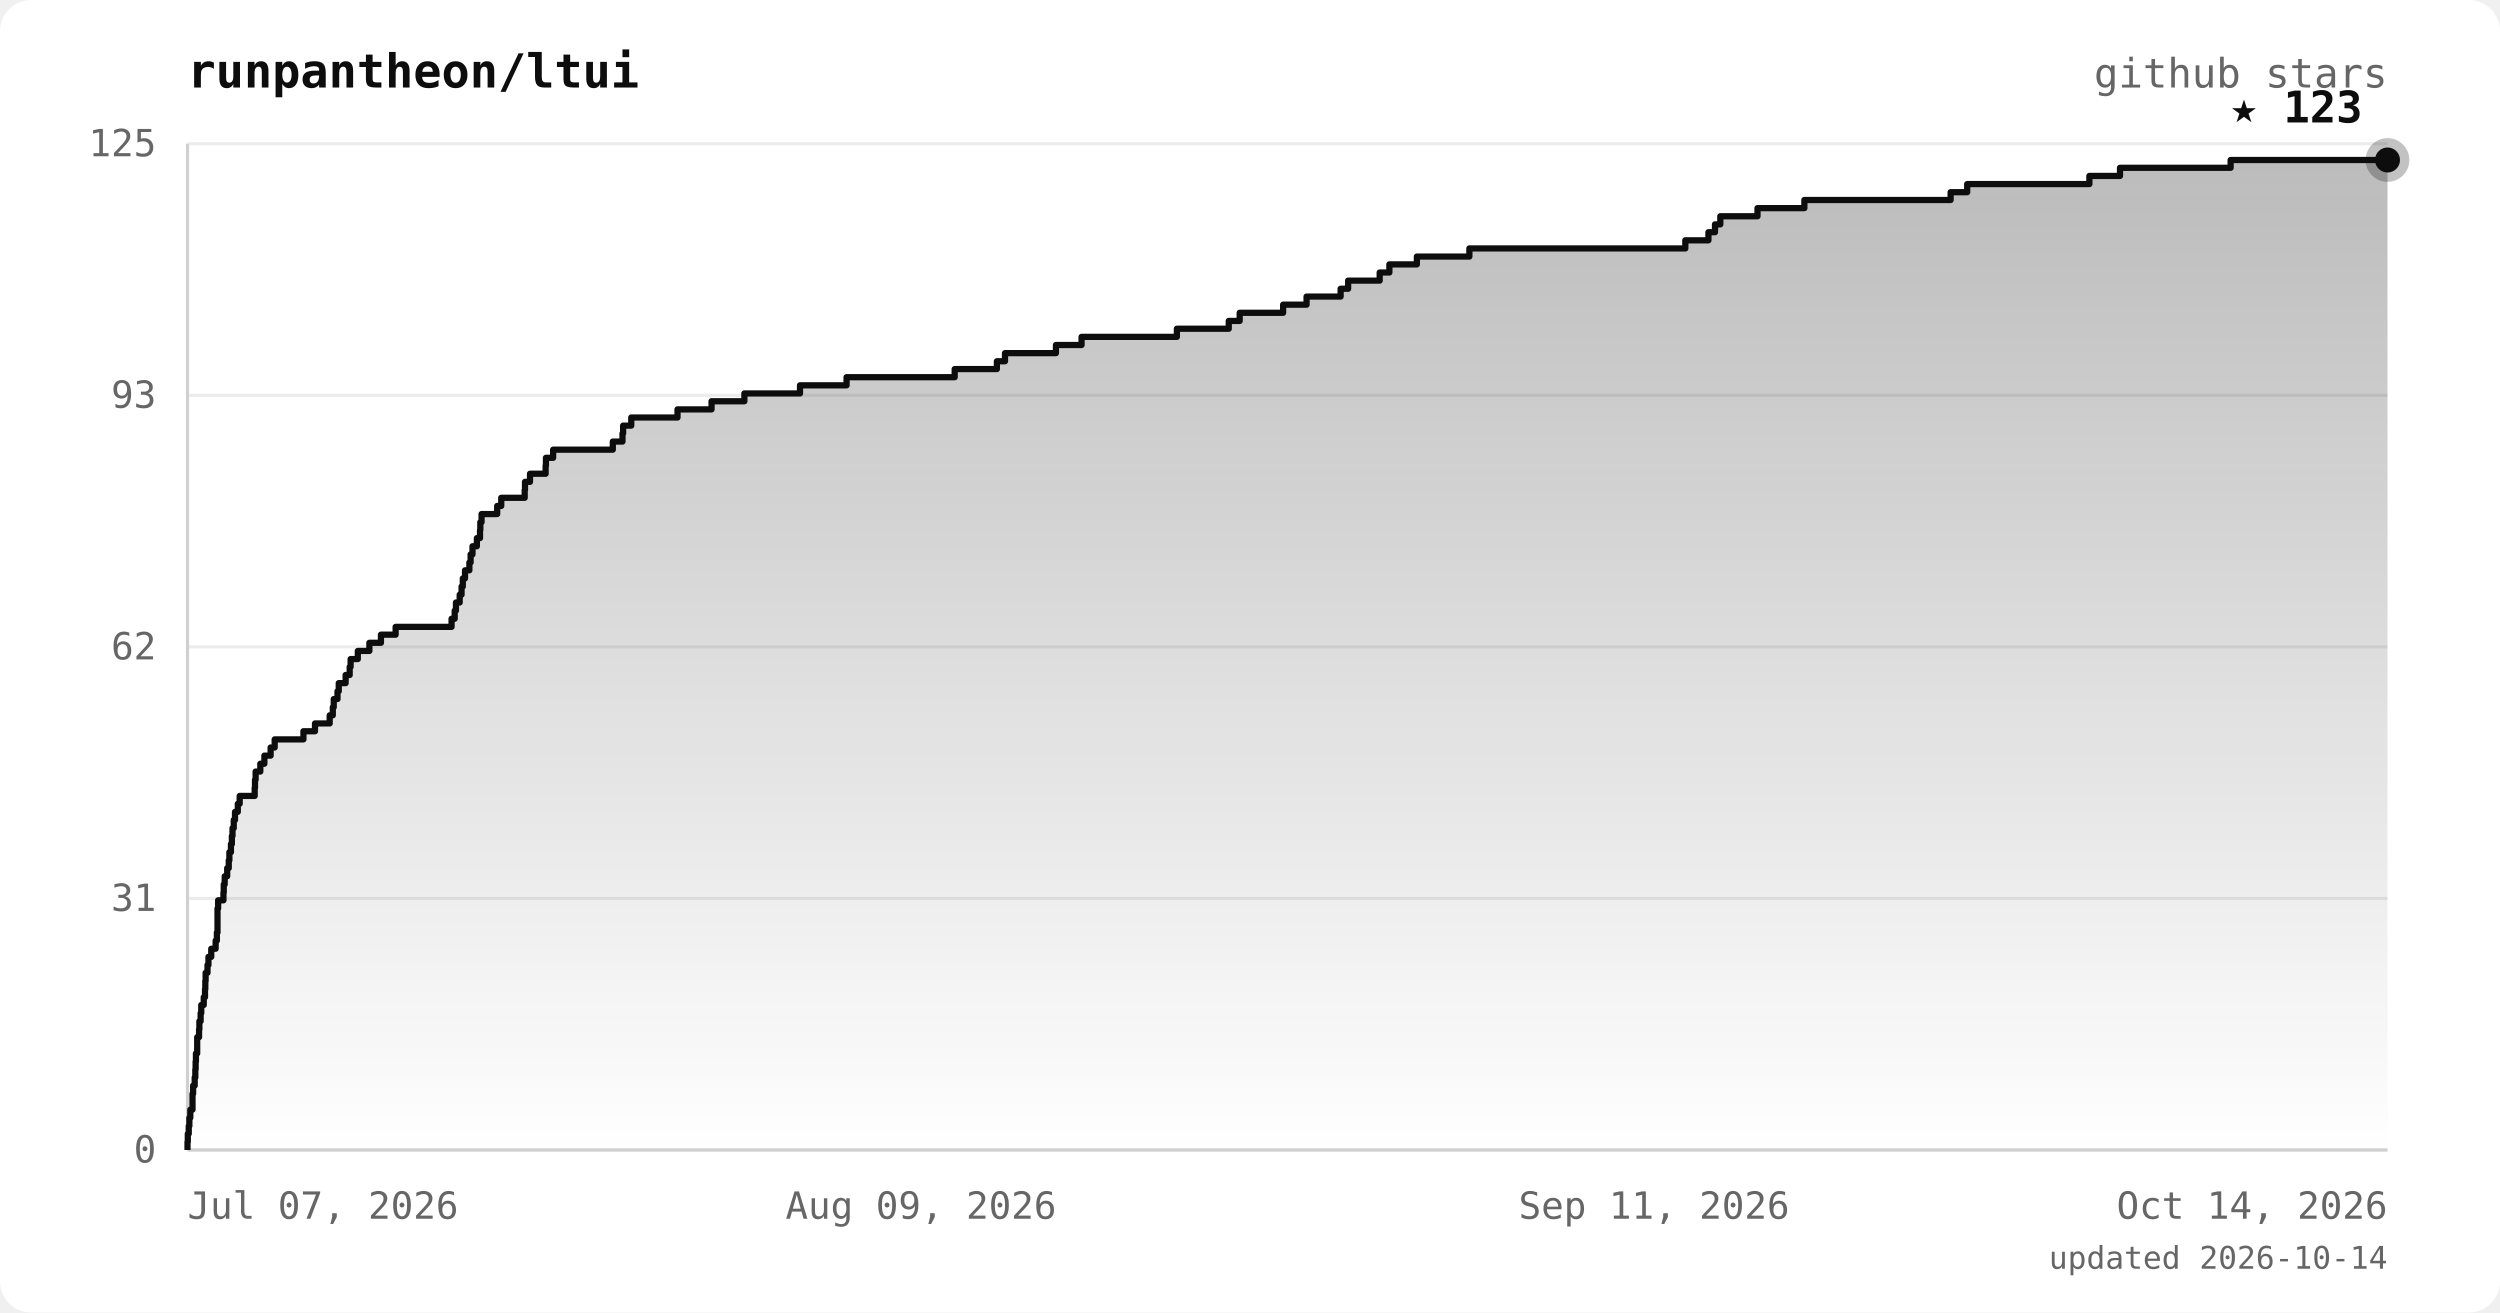
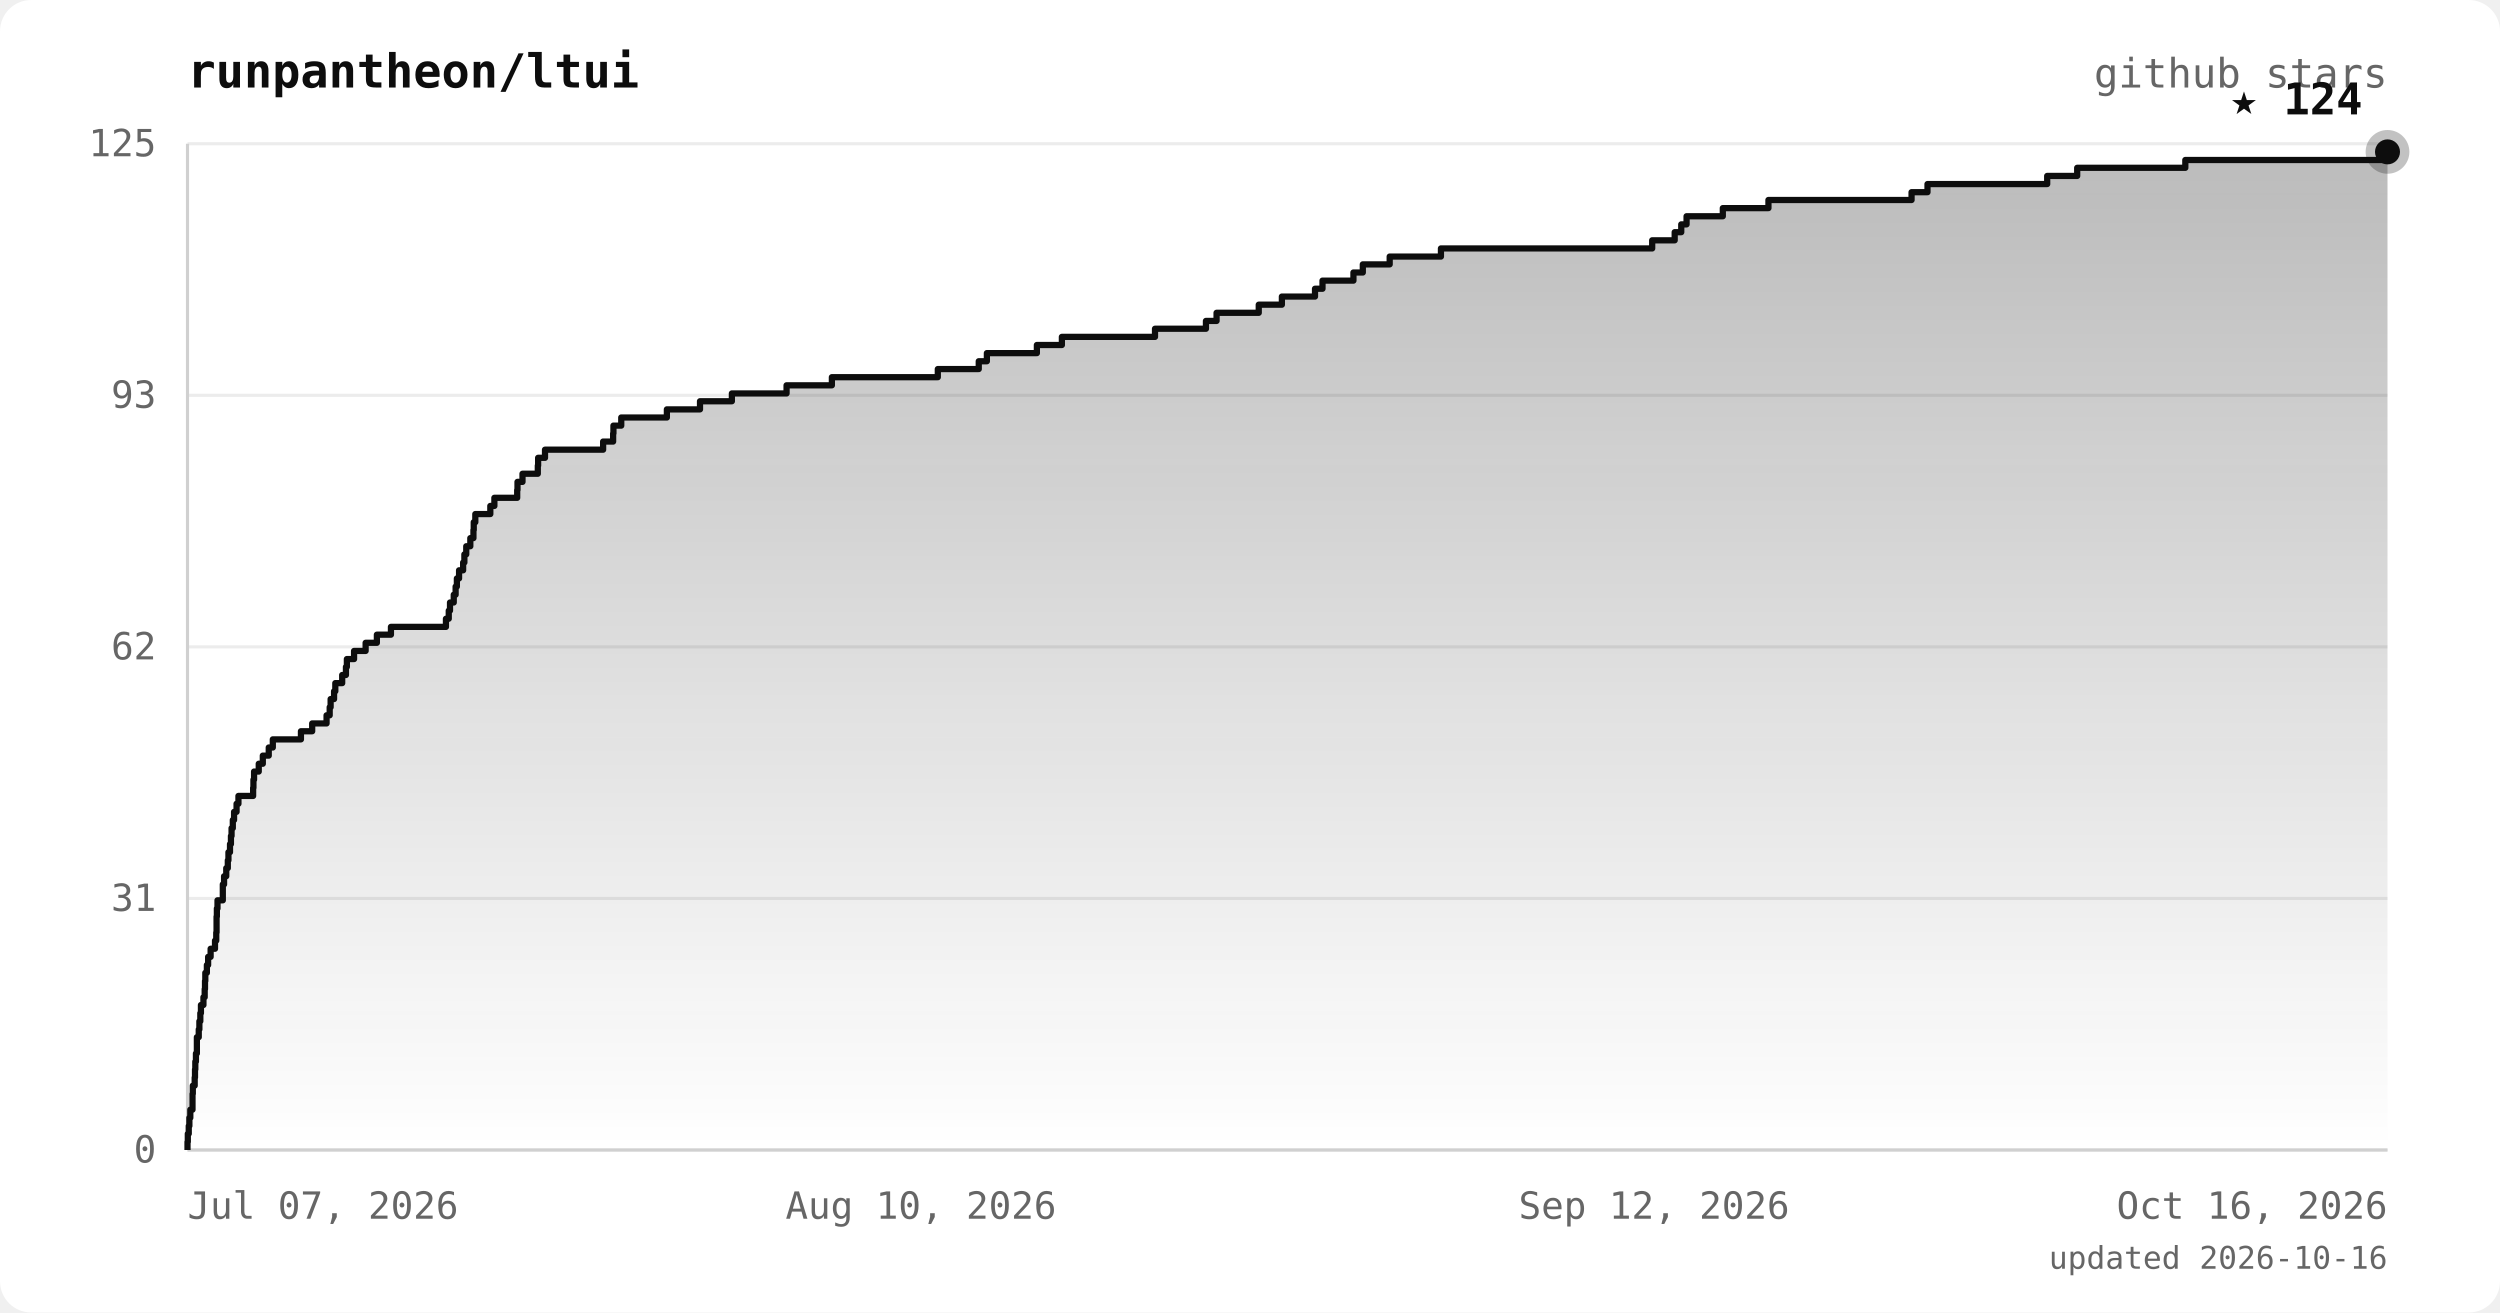
<svg xmlns="http://www.w3.org/2000/svg" viewBox="0 0 800 420" font-family="ui-monospace, 'JetBrains Mono', 'SFMono-Regular', Menlo, monospace">
  <defs>
    <linearGradient id="area" x1="0" y1="0" x2="0" y2="1">
      <stop offset="0%" stop-color="#0d0d0d" stop-opacity="0.28" />
      <stop offset="100%" stop-color="#0d0d0d" stop-opacity="0" />
    </linearGradient>
  </defs>
  <rect width="800" height="420" rx="10" fill="#ffffff" />
  <text x="60" y="28" fill="#0d0d0d" font-size="15" font-weight="bold">runpantheon/ltui</text>
  <text x="764" y="28" text-anchor="end" fill="#666666" font-size="13">github stars</text>
  <line x1="60" y1="368.0" x2="764" y2="368.0" stroke="#ececec" stroke-width="1" />
  <line x1="60" y1="287.5" x2="764" y2="287.5" stroke="#ececec" stroke-width="1" />
  <line x1="60" y1="207.0" x2="764" y2="207.0" stroke="#ececec" stroke-width="1" />
  <line x1="60" y1="126.5" x2="764" y2="126.5" stroke="#ececec" stroke-width="1" />
  <line x1="60" y1="46.0" x2="764" y2="46.0" stroke="#ececec" stroke-width="1" />
  <line x1="60" y1="46" x2="60" y2="368" stroke="#d0d0d0" stroke-width="1" />
  <line x1="60" y1="368" x2="764" y2="368" stroke="#d0d0d0" stroke-width="1" />
-   <polygon points="60,368.0 60.0,368.0 60.0,368.0 60.0,365.4 60.1,365.4 60.1,362.8 60.4,362.8 60.4,360.3 60.6,360.3 60.6,357.7 60.9,357.7 60.9,355.1 61.6,355.1 61.6,352.5 61.6,352.5 61.6,350.0 61.8,350.0 61.8,347.4 62.3,347.4 62.3,344.8 62.5,344.8 62.5,342.2 62.6,342.2 62.6,339.7 62.7,339.7 62.7,337.1 63.1,337.1 63.1,334.5 63.1,334.5 63.1,331.9 63.7,331.9 63.7,329.4 63.8,329.4 63.8,326.8 64.2,326.8 64.2,324.2 64.4,324.2 64.4,321.6 65.2,321.6 65.2,319.1 65.6,319.1 65.6,316.5 65.7,316.5 65.7,313.9 65.8,313.9 65.8,311.3 66.4,311.3 66.4,308.8 66.7,308.8 66.7,306.2 67.6,306.2 67.6,303.6 69.0,303.6 69.0,301.0 69.4,301.0 69.4,298.4 69.6,298.4 69.6,295.9 69.6,295.9 69.6,293.3 69.6,293.3 69.6,290.7 69.8,290.7 69.8,288.1 71.5,288.1 71.5,285.6 71.6,285.6 71.6,283.0 71.9,283.0 71.9,280.4 72.7,280.4 72.7,277.8 73.2,277.8 73.2,275.3 73.4,275.3 73.4,272.7 73.9,272.7 73.9,270.1 74.2,270.1 74.2,267.5 74.4,267.5 74.4,265.0 74.8,265.0 74.8,262.4 75.2,262.4 75.2,259.8 76.1,259.8 76.1,257.2 76.7,257.2 76.7,254.7 81.5,254.7 81.5,252.1 81.6,252.1 81.6,249.5 81.8,249.5 81.8,246.9 83.3,246.9 83.3,244.4 84.6,244.4 84.6,241.8 86.6,241.8 86.6,239.2 87.9,239.2 87.9,236.6 97.1,236.6 97.1,234.0 100.8,234.0 100.8,231.5 105.5,231.5 105.5,228.9 106.5,228.9 106.5,226.3 106.8,226.3 106.8,223.7 108.0,223.7 108.0,221.2 108.4,221.2 108.4,218.6 110.6,218.6 110.6,216.0 111.9,216.0 111.9,213.4 112.2,213.4 112.2,210.9 114.5,210.9 114.5,208.3 118.2,208.3 118.2,205.7 121.9,205.7 121.9,203.1 126.6,203.1 126.6,200.6 144.5,200.6 144.5,198.0 145.5,198.0 145.5,195.4 145.9,195.4 145.9,192.8 147.1,192.8 147.1,190.3 147.7,190.3 147.7,187.7 148.1,187.7 148.1,185.1 148.8,185.1 148.8,182.5 150.2,182.5 150.2,180.0 150.6,180.0 150.6,177.4 151.2,177.4 151.2,174.8 152.6,174.8 152.6,172.2 153.6,172.2 153.6,169.6 153.7,169.6 153.7,167.1 154.1,167.1 154.1,164.5 159.1,164.5 159.1,161.9 160.4,161.9 160.4,159.3 167.9,159.3 167.9,156.8 168.0,156.8 168.0,154.2 169.6,154.2 169.6,151.6 174.6,151.6 174.6,149.0 174.7,149.0 174.7,146.5 177.0,146.5 177.0,143.9 196.1,143.9 196.1,141.3 199.2,141.3 199.2,138.7 199.4,138.7 199.4,136.2 202.0,136.2 202.0,133.6 216.8,133.6 216.8,131.0 227.7,131.0 227.7,128.4 238.2,128.4 238.2,125.9 256.0,125.9 256.0,123.3 270.9,123.3 270.9,120.7 305.5,120.7 305.5,118.1 319.0,118.1 319.0,115.6 321.6,115.6 321.6,113.0 337.9,113.0 337.9,110.4 346.1,110.4 346.1,107.8 376.6,107.8 376.6,105.2 393.2,105.2 393.2,102.7 396.7,102.7 396.7,100.1 410.6,100.1 410.6,97.5 418.1,97.5 418.1,94.9 429.0,94.9 429.0,92.4 431.4,92.4 431.4,89.8 441.5,89.8 441.5,87.2 444.6,87.2 444.6,84.6 453.4,84.6 453.4,82.1 470.2,82.1 470.2,79.5 539.3,79.5 539.3,76.9 546.7,76.9 546.7,74.3 548.8,74.3 548.8,71.8 550.5,71.8 550.5,69.2 562.4,69.2 562.4,66.6 577.4,66.6 577.4,64.0 624.2,64.0 624.2,61.5 629.5,61.5 629.5,58.9 668.6,58.9 668.6,56.3 678.4,56.3 678.4,53.7 713.8,53.7 713.8,51.2 764.0,51.2 764.0,368.0" fill="url(#area)" />
-   <polyline points="60.0,368.0 60.0,368.0 60.0,365.4 60.1,365.4 60.1,362.8 60.4,362.8 60.4,360.3 60.6,360.3 60.6,357.7 60.9,357.7 60.9,355.1 61.6,355.1 61.6,352.5 61.6,352.5 61.6,350.0 61.8,350.0 61.8,347.4 62.3,347.4 62.3,344.8 62.5,344.8 62.5,342.2 62.6,342.2 62.6,339.7 62.7,339.7 62.7,337.1 63.1,337.1 63.1,334.5 63.1,334.5 63.1,331.9 63.7,331.9 63.7,329.4 63.8,329.4 63.8,326.8 64.2,326.8 64.2,324.2 64.4,324.2 64.4,321.6 65.2,321.6 65.2,319.1 65.6,319.1 65.6,316.5 65.7,316.5 65.7,313.9 65.8,313.9 65.8,311.3 66.4,311.3 66.4,308.8 66.7,308.8 66.7,306.2 67.6,306.2 67.6,303.6 69.0,303.6 69.0,301.0 69.4,301.0 69.4,298.4 69.6,298.4 69.6,295.9 69.6,295.9 69.6,293.3 69.6,293.3 69.6,290.7 69.8,290.7 69.8,288.1 71.5,288.1 71.5,285.6 71.6,285.6 71.6,283.0 71.9,283.0 71.9,280.4 72.7,280.4 72.7,277.8 73.2,277.8 73.2,275.3 73.4,275.3 73.4,272.7 73.9,272.7 73.9,270.1 74.2,270.1 74.2,267.5 74.4,267.5 74.4,265.0 74.8,265.0 74.8,262.4 75.2,262.4 75.2,259.8 76.1,259.8 76.1,257.2 76.7,257.2 76.7,254.7 81.5,254.7 81.5,252.1 81.6,252.1 81.6,249.5 81.8,249.5 81.8,246.9 83.3,246.9 83.3,244.4 84.6,244.4 84.6,241.8 86.6,241.8 86.6,239.2 87.9,239.2 87.9,236.6 97.1,236.6 97.1,234.0 100.8,234.0 100.8,231.5 105.5,231.5 105.5,228.9 106.5,228.9 106.5,226.3 106.8,226.3 106.8,223.7 108.0,223.7 108.0,221.2 108.4,221.2 108.4,218.6 110.6,218.6 110.6,216.0 111.9,216.0 111.9,213.4 112.2,213.4 112.2,210.9 114.5,210.9 114.5,208.3 118.2,208.3 118.2,205.7 121.9,205.7 121.9,203.1 126.6,203.1 126.6,200.6 144.5,200.6 144.5,198.0 145.5,198.0 145.5,195.4 145.9,195.4 145.9,192.8 147.1,192.8 147.1,190.3 147.7,190.3 147.7,187.7 148.1,187.7 148.1,185.1 148.8,185.1 148.8,182.5 150.2,182.5 150.2,180.0 150.6,180.0 150.6,177.4 151.2,177.4 151.2,174.8 152.6,174.8 152.6,172.2 153.6,172.2 153.6,169.6 153.7,169.6 153.7,167.1 154.1,167.1 154.1,164.5 159.1,164.5 159.1,161.9 160.4,161.9 160.4,159.3 167.9,159.3 167.9,156.8 168.0,156.8 168.0,154.2 169.6,154.2 169.6,151.6 174.6,151.6 174.6,149.0 174.7,149.0 174.7,146.5 177.0,146.5 177.0,143.9 196.1,143.9 196.1,141.3 199.2,141.3 199.2,138.7 199.4,138.7 199.4,136.2 202.0,136.2 202.0,133.6 216.8,133.6 216.8,131.0 227.7,131.0 227.7,128.4 238.2,128.4 238.2,125.9 256.0,125.9 256.0,123.3 270.9,123.3 270.9,120.7 305.5,120.7 305.5,118.1 319.0,118.1 319.0,115.6 321.6,115.6 321.6,113.0 337.9,113.0 337.9,110.4 346.1,110.4 346.1,107.8 376.6,107.8 376.6,105.2 393.2,105.2 393.2,102.7 396.7,102.7 396.7,100.1 410.6,100.1 410.6,97.5 418.1,97.5 418.1,94.9 429.0,94.9 429.0,92.4 431.4,92.4 431.4,89.8 441.5,89.8 441.5,87.2 444.6,87.2 444.6,84.6 453.4,84.6 453.4,82.1 470.2,82.1 470.2,79.5 539.3,79.5 539.3,76.9 546.7,76.9 546.7,74.3 548.8,74.3 548.8,71.8 550.5,71.8 550.5,69.2 562.4,69.2 562.4,66.6 577.4,66.6 577.4,64.0 624.2,64.0 624.2,61.5 629.5,61.5 629.5,58.9 668.6,58.9 668.6,56.3 678.4,56.3 678.4,53.7 713.8,53.7 713.8,51.2 764.0,51.2" fill="none" stroke="#0d0d0d" stroke-width="2" stroke-linejoin="round" />
-   <circle cx="764.0" cy="51.2" r="7" fill="#0d0d0d" opacity="0.25" />
-   <circle cx="764.0" cy="51.2" r="4" fill="#0d0d0d" />
-   <text x="756.0" y="39.2" text-anchor="end" fill="#0d0d0d" font-size="14" font-weight="bold">★ 123</text>
+   <polygon points="60,368.0 60.0,368.0 60.0,368.0 60.0,365.4 60.1,365.4 60.1,362.8 60.4,362.8 60.4,360.3 60.6,360.3 60.6,357.7 60.9,357.7 60.9,355.1 61.6,355.1 61.6,352.5 61.6,352.5 61.6,350.0 61.7,350.0 61.7,347.4 62.3,347.4 62.3,344.8 62.4,344.8 62.4,342.2 62.5,342.2 62.5,339.7 62.7,339.7 62.7,337.1 63.0,337.1 63.0,334.5 63.0,334.5 63.0,331.9 63.6,331.9 63.6,329.4 63.8,329.4 63.8,326.8 64.1,326.8 64.1,324.2 64.3,324.2 64.3,321.6 65.1,321.6 65.1,319.1 65.5,319.1 65.5,316.5 65.6,316.5 65.6,313.9 65.7,313.9 65.7,311.3 66.2,311.3 66.2,308.8 66.6,308.8 66.6,306.2 67.4,306.2 67.4,303.6 68.8,303.6 68.8,301.0 69.2,301.0 69.2,298.4 69.3,298.4 69.3,295.9 69.3,295.9 69.3,293.3 69.4,293.3 69.4,290.7 69.6,290.7 69.6,288.1 71.3,288.1 71.3,285.6 71.3,285.6 71.3,283.0 71.7,283.0 71.7,280.4 72.4,280.4 72.4,277.8 72.9,277.8 72.9,275.3 73.1,275.3 73.1,272.7 73.6,272.7 73.6,270.1 73.9,270.1 73.9,267.5 74.1,267.5 74.1,265.0 74.5,265.0 74.5,262.4 74.9,262.4 74.9,259.8 75.7,259.8 75.7,257.2 76.3,257.2 76.3,254.7 81.0,254.7 81.0,252.1 81.1,252.1 81.1,249.5 81.3,249.5 81.3,246.9 82.8,246.9 82.8,244.4 84.1,244.4 84.1,241.8 86.0,241.8 86.0,239.2 87.3,239.2 87.3,236.6 96.3,236.6 96.3,234.0 99.9,234.0 99.9,231.5 104.5,231.5 104.5,228.9 105.5,228.9 105.5,226.3 105.8,226.3 105.8,223.7 106.9,223.7 106.9,221.2 107.3,221.2 107.3,218.6 109.5,218.6 109.5,216.0 110.7,216.0 110.7,213.4 111.0,213.4 111.0,210.9 113.3,210.9 113.3,208.3 117.0,208.3 117.0,205.7 120.6,205.7 120.6,203.1 125.1,203.1 125.1,200.6 142.7,200.6 142.7,198.0 143.6,198.0 143.6,195.4 144.0,195.4 144.0,192.8 145.2,192.8 145.2,190.3 145.8,190.3 145.8,187.7 146.2,187.7 146.2,185.1 146.9,185.1 146.9,182.5 148.2,182.5 148.2,180.0 148.6,180.0 148.6,177.4 149.2,177.4 149.2,174.8 150.5,174.8 150.5,172.2 151.5,172.2 151.5,169.6 151.6,169.6 151.6,167.1 152.1,167.1 152.1,164.5 156.9,164.5 156.9,161.9 158.2,161.9 158.2,159.3 165.5,159.3 165.5,156.8 165.6,156.8 165.6,154.2 167.2,154.2 167.2,151.6 172.1,151.6 172.1,149.0 172.2,149.0 172.2,146.5 174.4,146.5 174.4,143.9 193.0,143.9 193.0,141.3 196.2,141.3 196.2,138.7 196.3,138.7 196.3,136.2 198.8,136.2 198.8,133.6 213.4,133.6 213.4,131.0 224.0,131.0 224.0,128.4 234.2,128.4 234.2,125.9 251.7,125.9 251.7,123.3 266.2,123.3 266.2,120.7 300.1,120.7 300.1,118.1 313.2,118.1 313.2,115.6 315.8,115.6 315.8,113.0 331.8,113.0 331.8,110.4 339.8,110.4 339.8,107.8 369.6,107.8 369.6,105.2 385.9,105.2 385.9,102.7 389.3,102.7 389.3,100.1 402.8,100.1 402.8,97.5 410.2,97.5 410.2,94.9 420.8,94.9 420.8,92.4 423.2,92.4 423.2,89.8 433.1,89.8 433.1,87.2 436.1,87.2 436.1,84.6 444.7,84.6 444.7,82.1 461.1,82.1 461.1,79.5 528.7,79.5 528.7,76.9 535.9,76.9 535.9,74.3 538.0,74.3 538.0,71.8 539.7,71.8 539.7,69.2 551.3,69.2 551.3,66.6 565.9,66.6 565.9,64.0 611.7,64.0 611.7,61.5 616.8,61.5 616.8,58.9 655.1,58.9 655.1,56.3 664.7,56.3 664.7,53.7 699.3,53.7 699.3,51.2 764.0,51.2 764.0,48.6 764.0,48.6 764.0,368.0" fill="url(#area)" />
+   <polyline points="60.0,368.0 60.0,368.0 60.0,365.4 60.1,365.4 60.1,362.8 60.4,362.8 60.4,360.3 60.6,360.3 60.6,357.7 60.9,357.7 60.9,355.1 61.6,355.1 61.6,352.5 61.6,352.5 61.6,350.0 61.7,350.0 61.7,347.4 62.3,347.4 62.3,344.8 62.4,344.8 62.4,342.2 62.5,342.2 62.5,339.7 62.7,339.7 62.7,337.1 63.0,337.1 63.0,334.5 63.0,334.5 63.0,331.9 63.6,331.9 63.6,329.4 63.8,329.4 63.8,326.8 64.1,326.8 64.1,324.2 64.3,324.2 64.3,321.6 65.1,321.6 65.1,319.1 65.5,319.1 65.5,316.5 65.6,316.5 65.6,313.9 65.7,313.9 65.7,311.3 66.2,311.3 66.2,308.8 66.6,308.8 66.6,306.2 67.4,306.2 67.4,303.6 68.8,303.6 68.8,301.0 69.2,301.0 69.2,298.4 69.3,298.4 69.3,295.9 69.3,295.9 69.3,293.3 69.4,293.3 69.4,290.7 69.6,290.7 69.6,288.1 71.3,288.1 71.3,285.6 71.3,285.6 71.3,283.0 71.7,283.0 71.7,280.4 72.4,280.4 72.4,277.8 72.9,277.8 72.9,275.3 73.1,275.3 73.1,272.7 73.6,272.7 73.6,270.1 73.9,270.1 73.9,267.5 74.1,267.5 74.1,265.0 74.5,265.0 74.5,262.4 74.9,262.4 74.9,259.8 75.7,259.8 75.7,257.2 76.3,257.2 76.3,254.7 81.0,254.7 81.0,252.1 81.1,252.1 81.1,249.5 81.3,249.5 81.3,246.9 82.8,246.9 82.8,244.4 84.1,244.4 84.1,241.8 86.0,241.8 86.0,239.2 87.3,239.2 87.3,236.6 96.3,236.6 96.3,234.0 99.9,234.0 99.9,231.5 104.5,231.5 104.5,228.9 105.5,228.9 105.5,226.3 105.8,226.3 105.8,223.7 106.9,223.7 106.9,221.2 107.3,221.2 107.3,218.6 109.5,218.6 109.5,216.0 110.7,216.0 110.7,213.4 111.0,213.4 111.0,210.9 113.3,210.9 113.3,208.3 117.0,208.3 117.0,205.7 120.6,205.7 120.6,203.1 125.1,203.1 125.1,200.6 142.7,200.6 142.7,198.0 143.6,198.0 143.6,195.4 144.0,195.4 144.0,192.8 145.2,192.8 145.2,190.3 145.8,190.3 145.8,187.7 146.2,187.7 146.2,185.1 146.9,185.1 146.9,182.5 148.2,182.5 148.2,180.0 148.6,180.0 148.6,177.4 149.2,177.4 149.2,174.8 150.5,174.8 150.5,172.2 151.5,172.2 151.5,169.6 151.6,169.6 151.6,167.1 152.1,167.1 152.1,164.5 156.9,164.5 156.9,161.9 158.2,161.9 158.2,159.3 165.5,159.3 165.5,156.8 165.6,156.8 165.6,154.2 167.2,154.2 167.2,151.6 172.1,151.6 172.1,149.0 172.2,149.0 172.2,146.5 174.4,146.5 174.4,143.9 193.0,143.9 193.0,141.3 196.2,141.3 196.2,138.7 196.3,138.7 196.3,136.2 198.8,136.2 198.8,133.6 213.4,133.6 213.4,131.0 224.0,131.0 224.0,128.4 234.2,128.4 234.2,125.9 251.7,125.9 251.7,123.3 266.2,123.3 266.2,120.7 300.1,120.7 300.1,118.1 313.2,118.1 313.2,115.6 315.8,115.6 315.8,113.0 331.8,113.0 331.8,110.4 339.8,110.4 339.8,107.8 369.6,107.8 369.6,105.2 385.9,105.2 385.9,102.7 389.3,102.7 389.3,100.1 402.8,100.1 402.8,97.5 410.2,97.5 410.2,94.9 420.8,94.9 420.8,92.4 423.2,92.4 423.2,89.8 433.1,89.8 433.1,87.2 436.1,87.2 436.1,84.6 444.7,84.6 444.7,82.1 461.1,82.1 461.1,79.5 528.7,79.5 528.7,76.9 535.9,76.9 535.9,74.3 538.0,74.3 538.0,71.8 539.7,71.8 539.7,69.2 551.3,69.2 551.3,66.6 565.9,66.6 565.9,64.0 611.7,64.0 611.7,61.5 616.8,61.5 616.8,58.9 655.1,58.9 655.1,56.3 664.7,56.3 664.7,53.7 699.3,53.7 699.3,51.2 764.0,51.2 764.0,48.6 764.0,48.6" fill="none" stroke="#0d0d0d" stroke-width="2" stroke-linejoin="round" />
+   <circle cx="764.0" cy="48.6" r="7" fill="#0d0d0d" opacity="0.25" />
+   <circle cx="764.0" cy="48.6" r="4" fill="#0d0d0d" />
+   <text x="756.0" y="36.6" text-anchor="end" fill="#0d0d0d" font-size="14" font-weight="bold">★ 124</text>
  <text x="50" y="372.0" text-anchor="end" fill="#666666" font-size="12">0</text>
  <text x="50" y="291.5" text-anchor="end" fill="#666666" font-size="12">31</text>
  <text x="50" y="211.0" text-anchor="end" fill="#666666" font-size="12">62</text>
  <text x="50" y="130.5" text-anchor="end" fill="#666666" font-size="12">93</text>
  <text x="50" y="50.0" text-anchor="end" fill="#666666" font-size="12">125</text>
  <text x="60.0" y="390" text-anchor="start" fill="#666666" font-size="12">Jul 07, 2026</text>
-   <text x="294.7" y="390" text-anchor="middle" fill="#666666" font-size="12">Aug 09, 2026</text>
-   <text x="529.3" y="390" text-anchor="middle" fill="#666666" font-size="12">Sep 11, 2026</text>
-   <text x="764.0" y="390" text-anchor="end" fill="#666666" font-size="12">Oct 14, 2026</text>
-   <text x="764" y="406" text-anchor="end" fill="#666666" font-size="10">updated 2026-10-14</text>
+   <text x="294.7" y="390" text-anchor="middle" fill="#666666" font-size="12">Aug 10, 2026</text>
+   <text x="529.3" y="390" text-anchor="middle" fill="#666666" font-size="12">Sep 12, 2026</text>
+   <text x="764.0" y="390" text-anchor="end" fill="#666666" font-size="12">Oct 16, 2026</text>
+   <text x="764" y="406" text-anchor="end" fill="#666666" font-size="10">updated 2026-10-16</text>
</svg>
